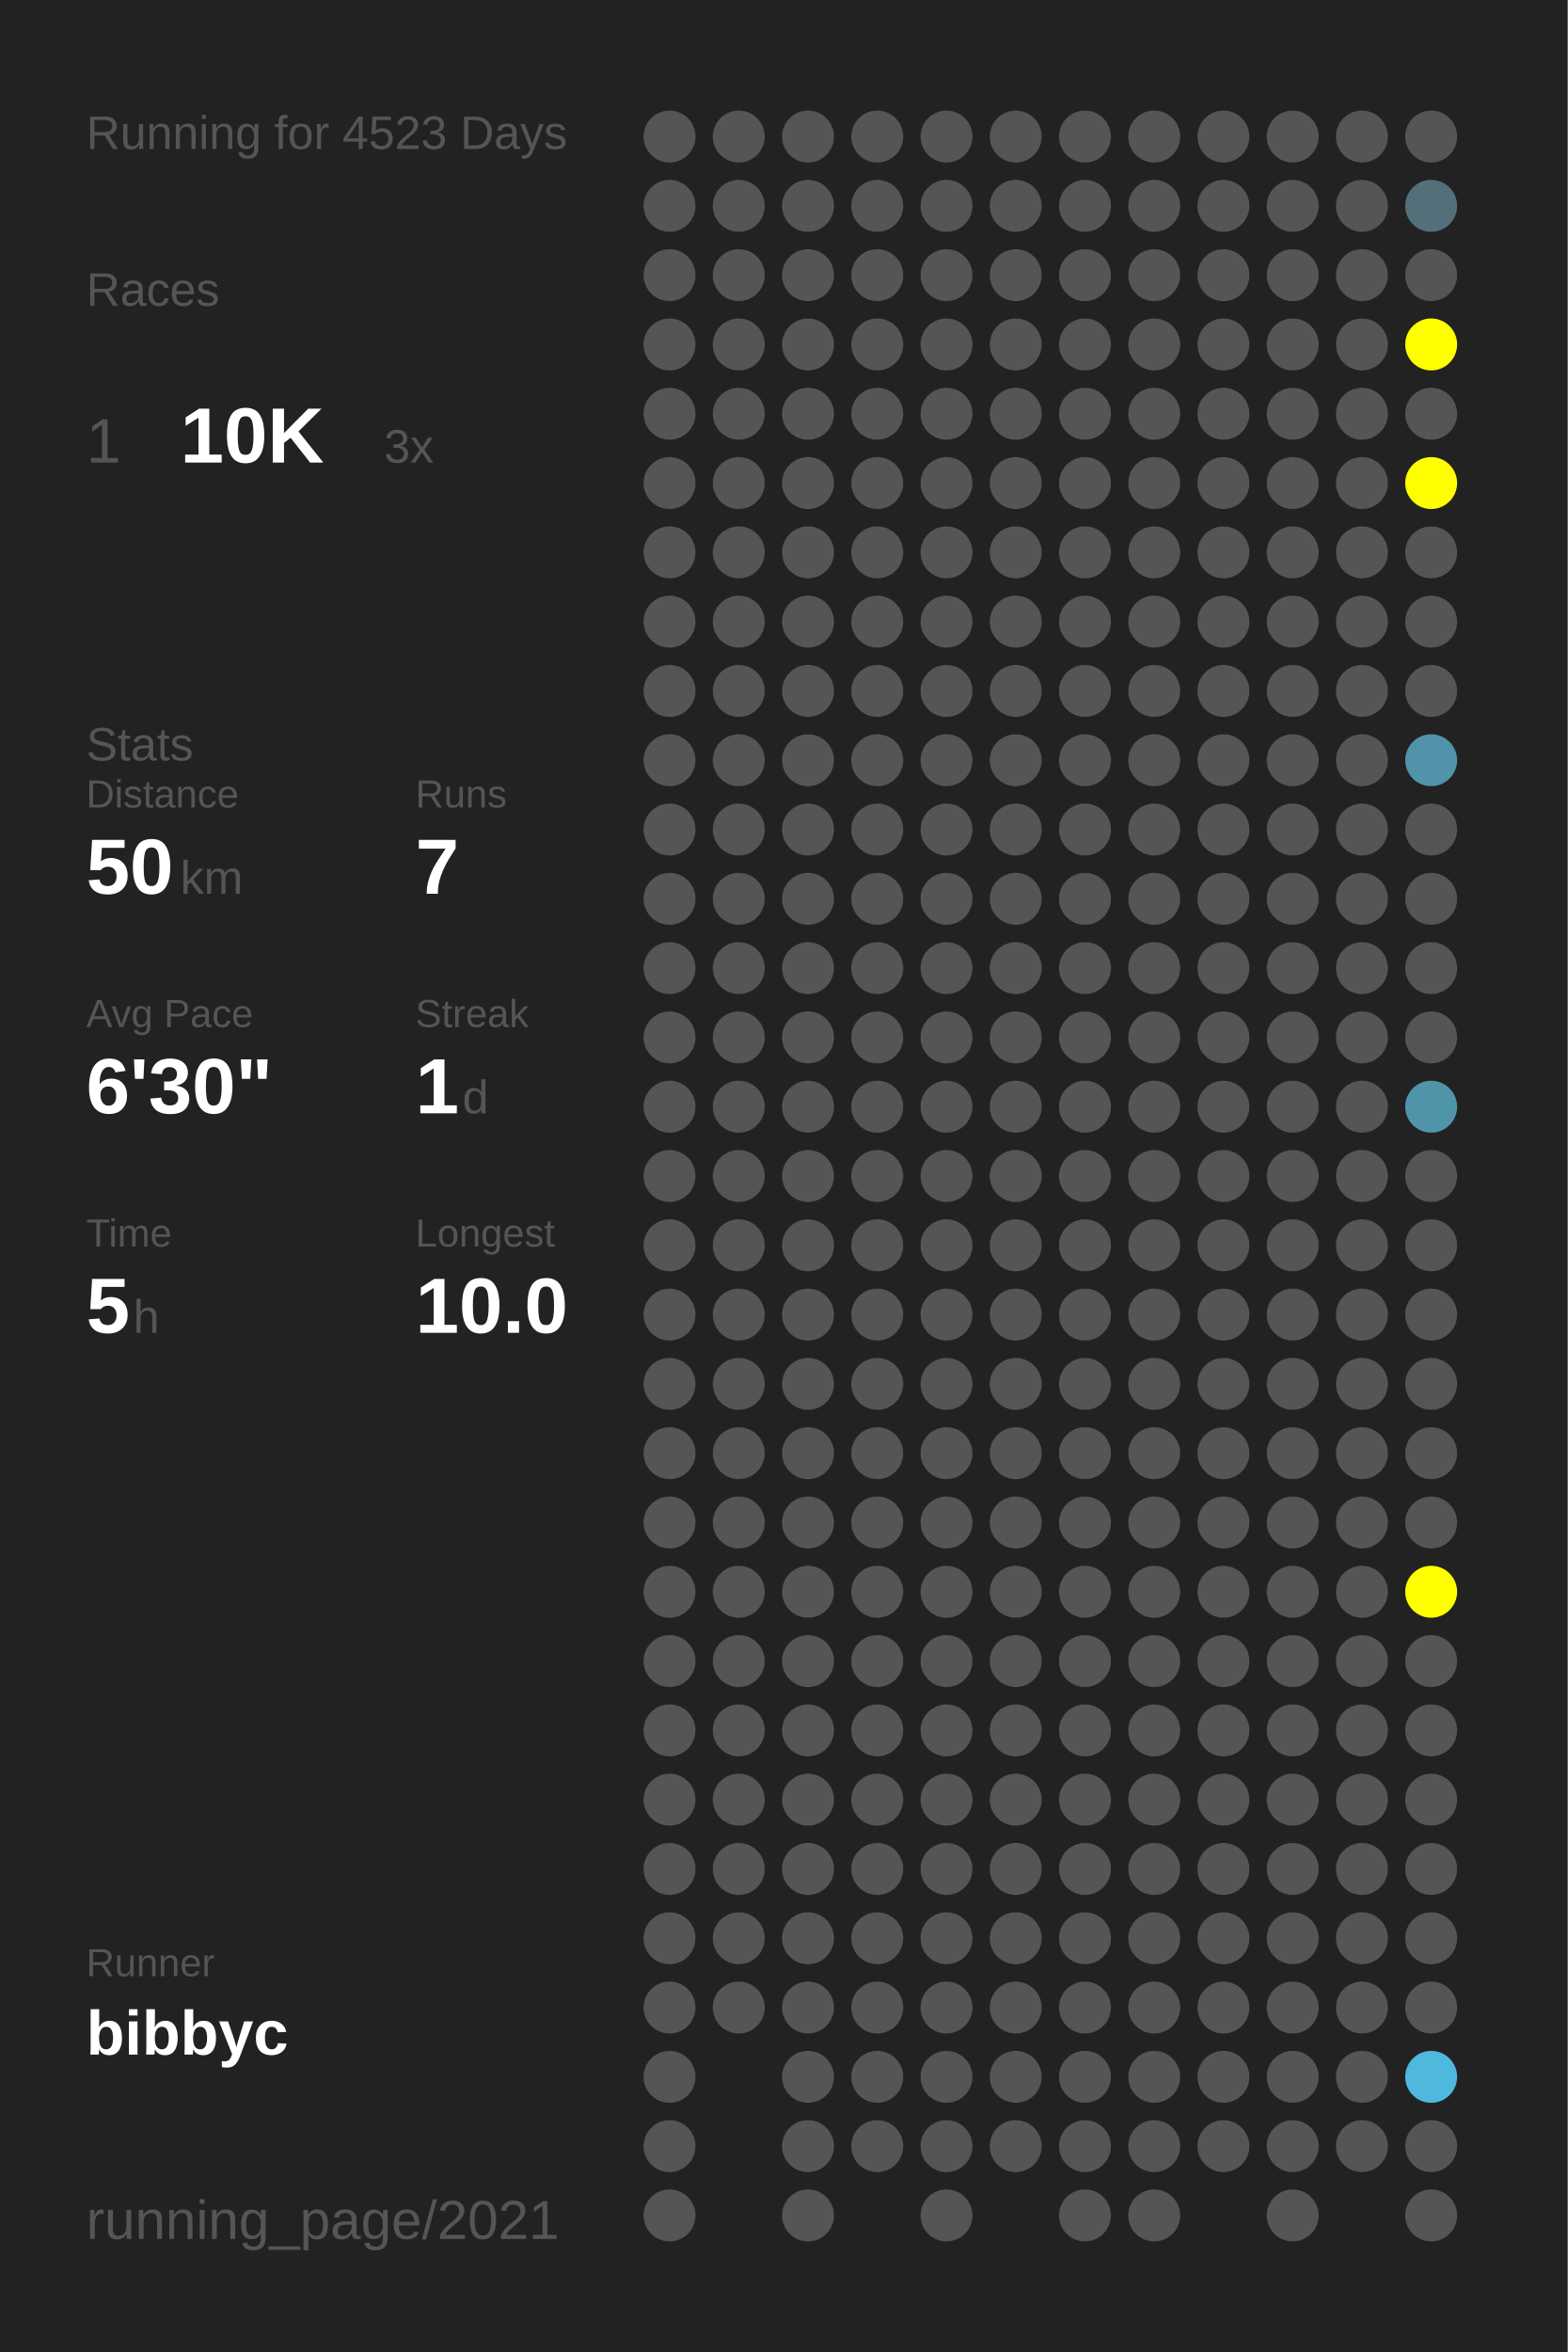
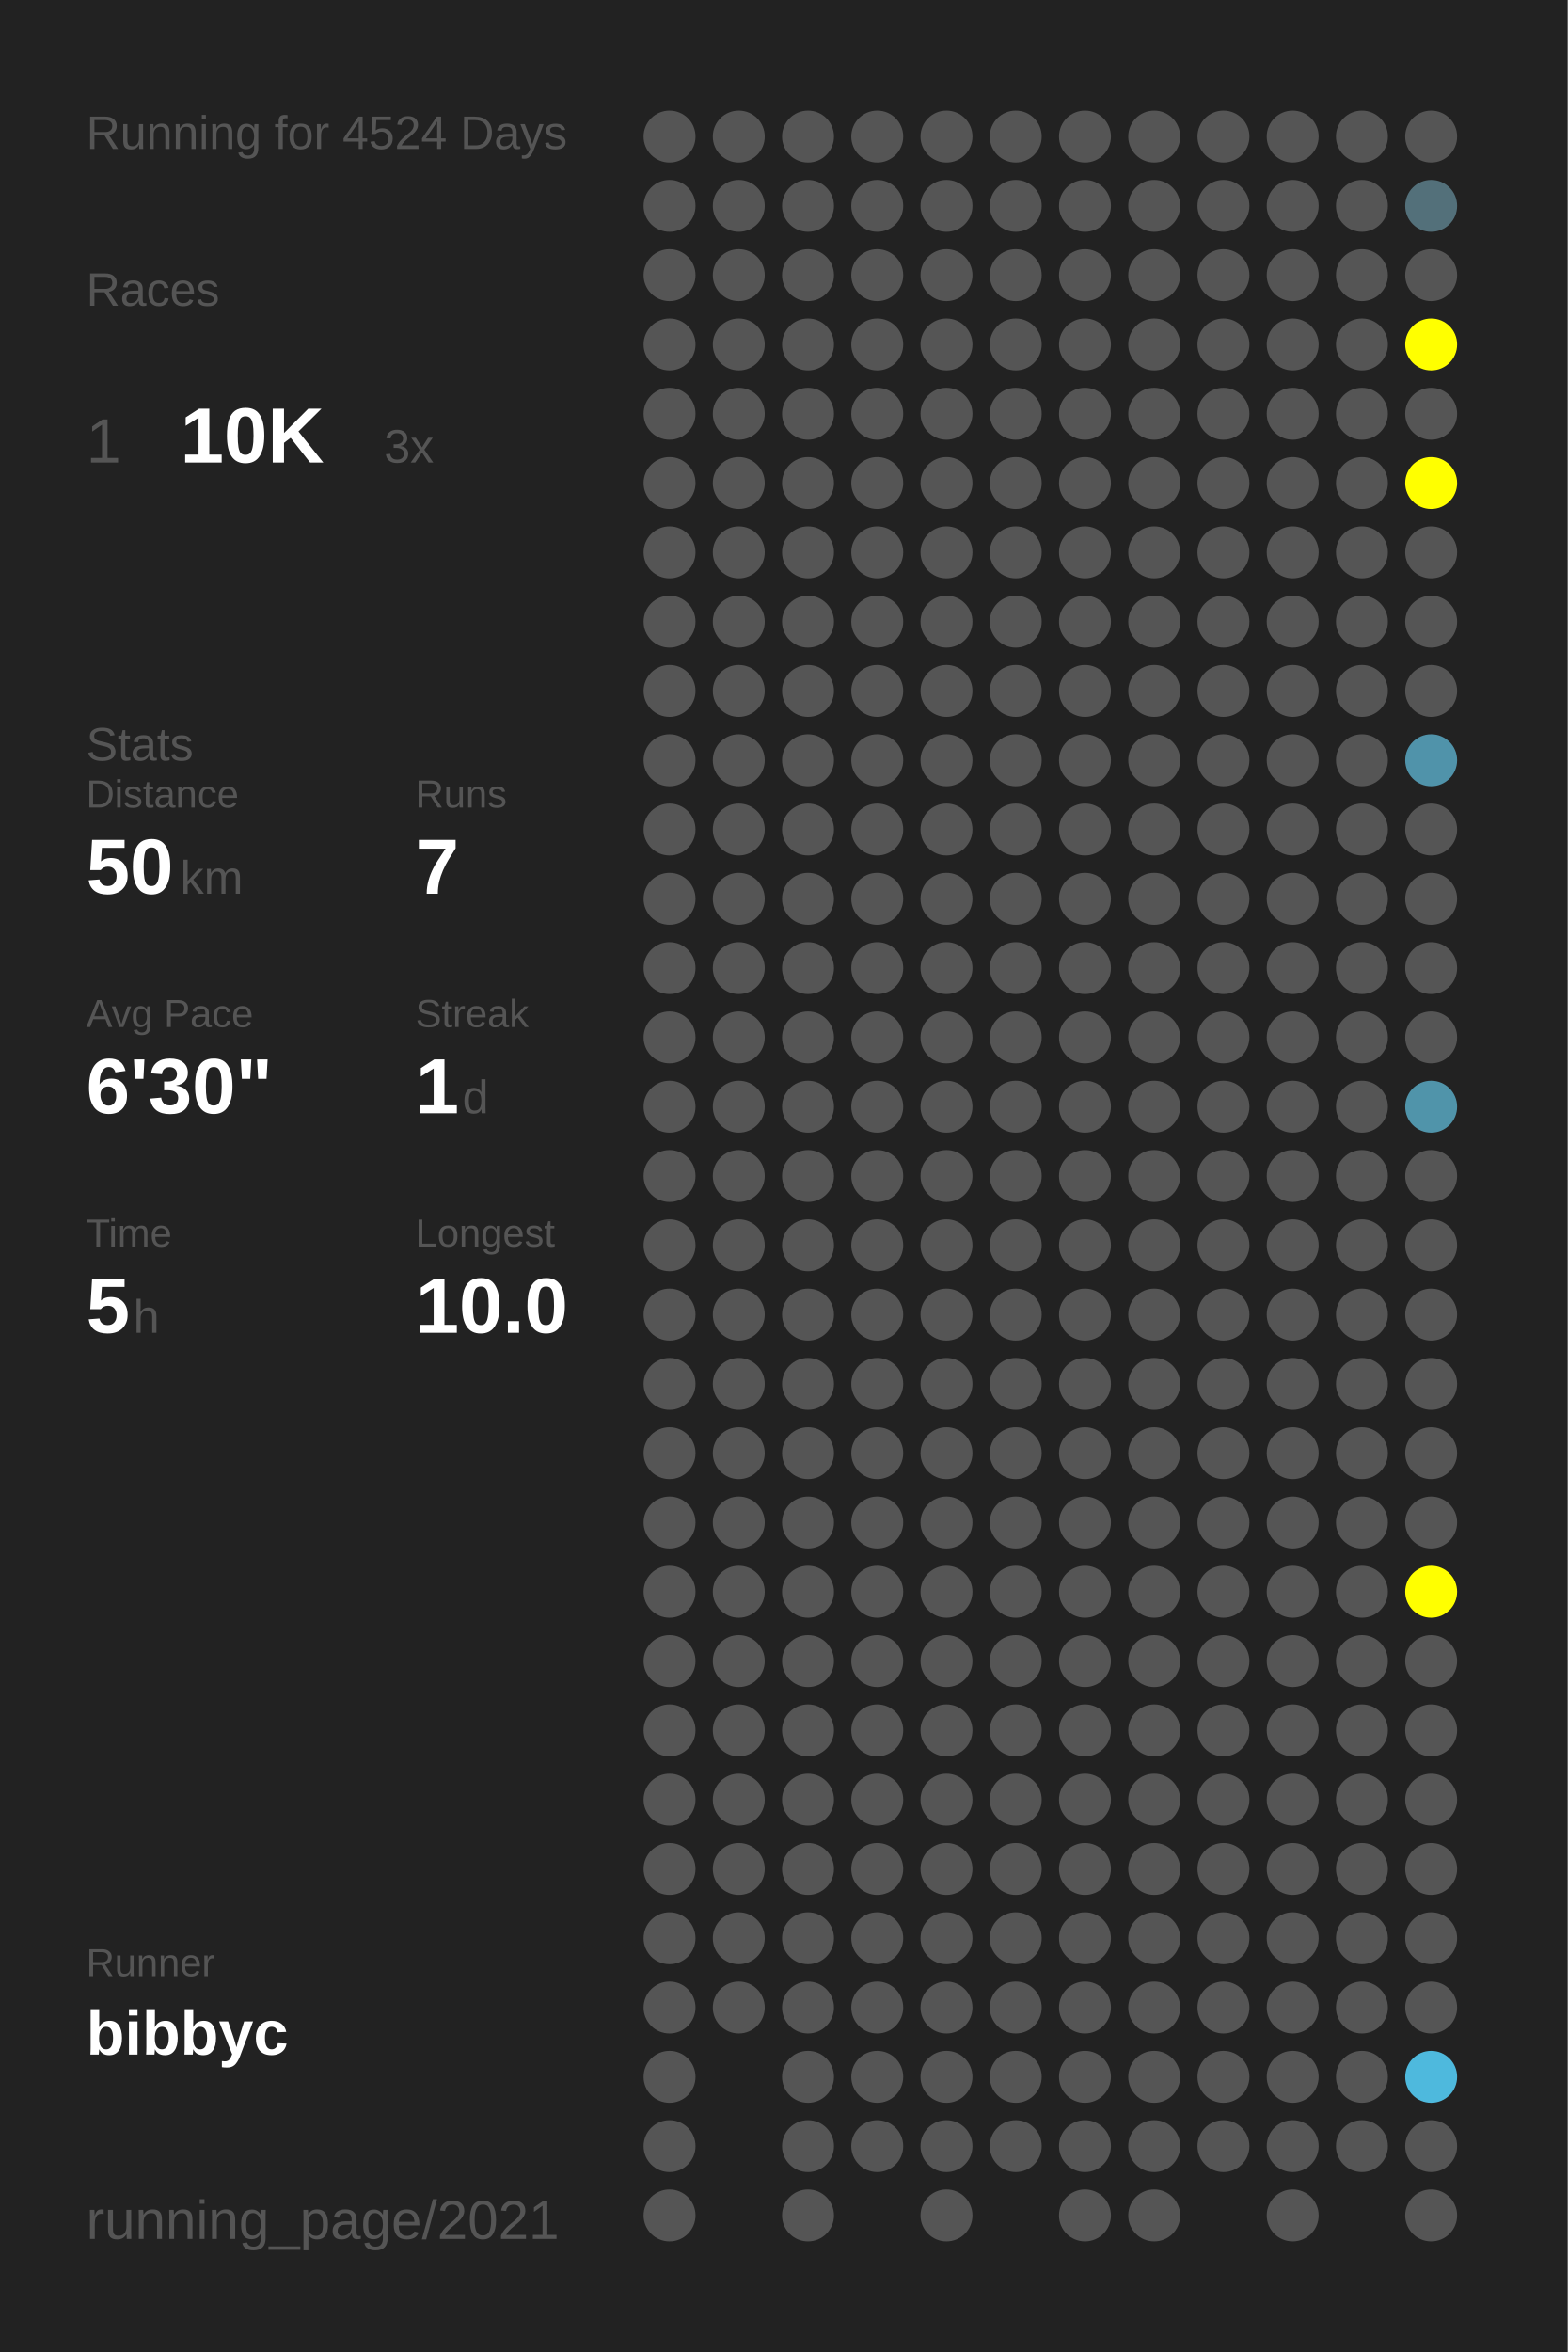
<svg xmlns="http://www.w3.org/2000/svg" baseProfile="full" height="300mm" version="1.1" viewBox="0,0,200,300" width="200mm">
  <defs />
  <rect fill="#222222" height="300" width="200" x="0" y="0" />
-   <text fill="#555555" style="font-size:6px; font-family:Arial;" x="11" y="19">Running for 4523 Days</text>
+   <text fill="#555555" style="font-size:6px; font-family:Arial;" x="11" y="19">Running for 4524 Days</text>
  <text fill="#555555" style="font-size:6px; font-family:Arial;" x="11" y="39">Races</text>
  <text fill="#555555" style="font-size:8px; font-family:Arial;" x="11" y="59">1</text>
  <text fill="#FFFFFF" style="font-size:10px; font-family:Arial; font-weight:bold;" x="23" y="59">10K</text>
  <text fill="#555555" style="font-size:6px; font-family:Arial;" x="49" y="59">3x</text>
  <text fill="#555555" style="font-size:6px; font-family:Arial;" x="11" y="97">Stats</text>
  <text fill="#555555" style="font-size:5px; font-family:Arial;" x="11" y="103">Distance</text>
  <text fill="#FFFFFF" style="font-size:10px; font-family:Arial; font-weight:bold;" x="11" y="114">50</text>
  <text fill="#555555" style="font-size:6px; font-family:Arial;" x="23" y="114">km</text>
  <text fill="#555555" style="font-size:5px; font-family:Arial;" x="53" y="103">Runs</text>
  <text fill="#FFFFFF" style="font-size:10px; font-family:Arial; font-weight:bold;" x="53" y="114">7</text>
  <text fill="#555555" style="font-size:5px; font-family:Arial;" x="11" y="131">Avg Pace</text>
  <text fill="#FFFFFF" style="font-size:10px; font-family:Arial; font-weight:bold;" x="11" y="142">6'30"</text>
  <text fill="#555555" style="font-size:5px; font-family:Arial;" x="53" y="131">Streak</text>
  <text fill="#FFFFFF" style="font-size:10px; font-family:Arial; font-weight:bold;" x="53" y="142">1</text>
  <text fill="#555555" style="font-size:6px; font-family:Arial;" x="59" y="142">d</text>
  <text fill="#555555" style="font-size:5px; font-family:Arial;" x="11" y="159">Time</text>
  <text fill="#FFFFFF" style="font-size:10px; font-family:Arial; font-weight:bold;" x="11" y="170">5</text>
  <text fill="#555555" style="font-size:6px; font-family:Arial;" x="17" y="170">h</text>
  <text fill="#555555" style="font-size:5px; font-family:Arial;" x="53" y="159">Longest</text>
  <text fill="#FFFFFF" style="font-size:10px; font-family:Arial; font-weight:bold;" x="53" y="170">10.0</text>
  <text fill="#555555" style="font-size:5px; font-family:Arial;" x="11" y="252.065">Runner</text>
  <text fill="#FFFFFF" style="font-size:8px; font-family:Arial; font-weight:bold;" x="11" y="262.065">bibbyc</text>
  <text fill="#555555" style="font-size:7px; font-family:Arial;" x="11" y="285.581">running_page/2021</text>
  <circle cx="85.417" cy="17.419" fill="#555555" r="3.312" />
  <circle cx="85.417" cy="26.258" fill="#555555" r="3.312" />
  <circle cx="85.417" cy="35.097" fill="#555555" r="3.312" />
  <circle cx="85.417" cy="43.935" fill="#555555" r="3.312" />
  <circle cx="85.417" cy="52.774" fill="#555555" r="3.312" />
  <circle cx="85.417" cy="61.613" fill="#555555" r="3.312" />
  <circle cx="85.417" cy="70.452" fill="#555555" r="3.312" />
  <circle cx="85.417" cy="79.29" fill="#555555" r="3.312" />
  <circle cx="85.417" cy="88.129" fill="#555555" r="3.312" />
  <circle cx="85.417" cy="96.968" fill="#555555" r="3.312" />
  <circle cx="85.417" cy="105.806" fill="#555555" r="3.312" />
  <circle cx="85.417" cy="114.645" fill="#555555" r="3.312" />
  <circle cx="85.417" cy="123.484" fill="#555555" r="3.312" />
  <circle cx="85.417" cy="132.323" fill="#555555" r="3.312" />
  <circle cx="85.417" cy="141.161" fill="#555555" r="3.312" />
  <circle cx="85.417" cy="150" fill="#555555" r="3.312" />
  <circle cx="85.417" cy="158.839" fill="#555555" r="3.312" />
  <circle cx="85.417" cy="167.677" fill="#555555" r="3.312" />
  <circle cx="85.417" cy="176.516" fill="#555555" r="3.312" />
  <circle cx="85.417" cy="185.355" fill="#555555" r="3.312" />
  <circle cx="85.417" cy="194.194" fill="#555555" r="3.312" />
  <circle cx="85.417" cy="203.032" fill="#555555" r="3.312" />
  <circle cx="85.417" cy="211.871" fill="#555555" r="3.312" />
  <circle cx="85.417" cy="220.71" fill="#555555" r="3.312" />
  <circle cx="85.417" cy="229.548" fill="#555555" r="3.312" />
  <circle cx="85.417" cy="238.387" fill="#555555" r="3.312" />
  <circle cx="85.417" cy="247.226" fill="#555555" r="3.312" />
  <circle cx="85.417" cy="256.065" fill="#555555" r="3.312" />
  <circle cx="85.417" cy="264.903" fill="#555555" r="3.312" />
  <circle cx="85.417" cy="273.742" fill="#555555" r="3.312" />
  <circle cx="85.417" cy="282.581" fill="#555555" r="3.312" />
  <circle cx="94.25" cy="17.419" fill="#555555" r="3.312" />
  <circle cx="94.25" cy="26.258" fill="#555555" r="3.312" />
  <circle cx="94.25" cy="35.097" fill="#555555" r="3.312" />
  <circle cx="94.25" cy="43.935" fill="#555555" r="3.312" />
  <circle cx="94.25" cy="52.774" fill="#555555" r="3.312" />
  <circle cx="94.25" cy="61.613" fill="#555555" r="3.312" />
  <circle cx="94.25" cy="70.452" fill="#555555" r="3.312" />
  <circle cx="94.25" cy="79.29" fill="#555555" r="3.312" />
  <circle cx="94.25" cy="88.129" fill="#555555" r="3.312" />
  <circle cx="94.25" cy="96.968" fill="#555555" r="3.312" />
  <circle cx="94.25" cy="105.806" fill="#555555" r="3.312" />
  <circle cx="94.25" cy="114.645" fill="#555555" r="3.312" />
  <circle cx="94.25" cy="123.484" fill="#555555" r="3.312" />
  <circle cx="94.25" cy="132.323" fill="#555555" r="3.312" />
  <circle cx="94.25" cy="141.161" fill="#555555" r="3.312" />
  <circle cx="94.25" cy="150" fill="#555555" r="3.312" />
  <circle cx="94.25" cy="158.839" fill="#555555" r="3.312" />
  <circle cx="94.25" cy="167.677" fill="#555555" r="3.312" />
  <circle cx="94.25" cy="176.516" fill="#555555" r="3.312" />
  <circle cx="94.25" cy="185.355" fill="#555555" r="3.312" />
  <circle cx="94.25" cy="194.194" fill="#555555" r="3.312" />
  <circle cx="94.25" cy="203.032" fill="#555555" r="3.312" />
  <circle cx="94.25" cy="211.871" fill="#555555" r="3.312" />
  <circle cx="94.25" cy="220.71" fill="#555555" r="3.312" />
  <circle cx="94.25" cy="229.548" fill="#555555" r="3.312" />
  <circle cx="94.25" cy="238.387" fill="#555555" r="3.312" />
  <circle cx="94.25" cy="247.226" fill="#555555" r="3.312" />
  <circle cx="94.25" cy="256.065" fill="#555555" r="3.312" />
  <circle cx="103.083" cy="17.419" fill="#555555" r="3.312" />
  <circle cx="103.083" cy="26.258" fill="#555555" r="3.312" />
  <circle cx="103.083" cy="35.097" fill="#555555" r="3.312" />
  <circle cx="103.083" cy="43.935" fill="#555555" r="3.312" />
  <circle cx="103.083" cy="52.774" fill="#555555" r="3.312" />
  <circle cx="103.083" cy="61.613" fill="#555555" r="3.312" />
  <circle cx="103.083" cy="70.452" fill="#555555" r="3.312" />
  <circle cx="103.083" cy="79.29" fill="#555555" r="3.312" />
  <circle cx="103.083" cy="88.129" fill="#555555" r="3.312" />
  <circle cx="103.083" cy="96.968" fill="#555555" r="3.312" />
  <circle cx="103.083" cy="105.806" fill="#555555" r="3.312" />
  <circle cx="103.083" cy="114.645" fill="#555555" r="3.312" />
  <circle cx="103.083" cy="123.484" fill="#555555" r="3.312" />
  <circle cx="103.083" cy="132.323" fill="#555555" r="3.312" />
  <circle cx="103.083" cy="141.161" fill="#555555" r="3.312" />
  <circle cx="103.083" cy="150" fill="#555555" r="3.312" />
  <circle cx="103.083" cy="158.839" fill="#555555" r="3.312" />
  <circle cx="103.083" cy="167.677" fill="#555555" r="3.312" />
  <circle cx="103.083" cy="176.516" fill="#555555" r="3.312" />
  <circle cx="103.083" cy="185.355" fill="#555555" r="3.312" />
  <circle cx="103.083" cy="194.194" fill="#555555" r="3.312" />
  <circle cx="103.083" cy="203.032" fill="#555555" r="3.312" />
  <circle cx="103.083" cy="211.871" fill="#555555" r="3.312" />
  <circle cx="103.083" cy="220.71" fill="#555555" r="3.312" />
  <circle cx="103.083" cy="229.548" fill="#555555" r="3.312" />
  <circle cx="103.083" cy="238.387" fill="#555555" r="3.312" />
  <circle cx="103.083" cy="247.226" fill="#555555" r="3.312" />
  <circle cx="103.083" cy="256.065" fill="#555555" r="3.312" />
  <circle cx="103.083" cy="264.903" fill="#555555" r="3.312" />
  <circle cx="103.083" cy="273.742" fill="#555555" r="3.312" />
  <circle cx="103.083" cy="282.581" fill="#555555" r="3.312" />
  <circle cx="111.917" cy="17.419" fill="#555555" r="3.312" />
  <circle cx="111.917" cy="26.258" fill="#555555" r="3.312" />
  <circle cx="111.917" cy="35.097" fill="#555555" r="3.312" />
  <circle cx="111.917" cy="43.935" fill="#555555" r="3.312" />
  <circle cx="111.917" cy="52.774" fill="#555555" r="3.312" />
  <circle cx="111.917" cy="61.613" fill="#555555" r="3.312" />
  <circle cx="111.917" cy="70.452" fill="#555555" r="3.312" />
  <circle cx="111.917" cy="79.29" fill="#555555" r="3.312" />
  <circle cx="111.917" cy="88.129" fill="#555555" r="3.312" />
  <circle cx="111.917" cy="96.968" fill="#555555" r="3.312" />
  <circle cx="111.917" cy="105.806" fill="#555555" r="3.312" />
  <circle cx="111.917" cy="114.645" fill="#555555" r="3.312" />
  <circle cx="111.917" cy="123.484" fill="#555555" r="3.312" />
  <circle cx="111.917" cy="132.323" fill="#555555" r="3.312" />
  <circle cx="111.917" cy="141.161" fill="#555555" r="3.312" />
  <circle cx="111.917" cy="150" fill="#555555" r="3.312" />
  <circle cx="111.917" cy="158.839" fill="#555555" r="3.312" />
  <circle cx="111.917" cy="167.677" fill="#555555" r="3.312" />
  <circle cx="111.917" cy="176.516" fill="#555555" r="3.312" />
  <circle cx="111.917" cy="185.355" fill="#555555" r="3.312" />
  <circle cx="111.917" cy="194.194" fill="#555555" r="3.312" />
  <circle cx="111.917" cy="203.032" fill="#555555" r="3.312" />
  <circle cx="111.917" cy="211.871" fill="#555555" r="3.312" />
  <circle cx="111.917" cy="220.71" fill="#555555" r="3.312" />
  <circle cx="111.917" cy="229.548" fill="#555555" r="3.312" />
  <circle cx="111.917" cy="238.387" fill="#555555" r="3.312" />
  <circle cx="111.917" cy="247.226" fill="#555555" r="3.312" />
  <circle cx="111.917" cy="256.065" fill="#555555" r="3.312" />
  <circle cx="111.917" cy="264.903" fill="#555555" r="3.312" />
  <circle cx="111.917" cy="273.742" fill="#555555" r="3.312" />
  <circle cx="120.75" cy="17.419" fill="#555555" r="3.312" />
  <circle cx="120.75" cy="26.258" fill="#555555" r="3.312" />
  <circle cx="120.75" cy="35.097" fill="#555555" r="3.312" />
  <circle cx="120.75" cy="43.935" fill="#555555" r="3.312" />
  <circle cx="120.75" cy="52.774" fill="#555555" r="3.312" />
  <circle cx="120.75" cy="61.613" fill="#555555" r="3.312" />
  <circle cx="120.75" cy="70.452" fill="#555555" r="3.312" />
  <circle cx="120.75" cy="79.29" fill="#555555" r="3.312" />
  <circle cx="120.75" cy="88.129" fill="#555555" r="3.312" />
  <circle cx="120.75" cy="96.968" fill="#555555" r="3.312" />
  <circle cx="120.75" cy="105.806" fill="#555555" r="3.312" />
  <circle cx="120.75" cy="114.645" fill="#555555" r="3.312" />
  <circle cx="120.75" cy="123.484" fill="#555555" r="3.312" />
  <circle cx="120.75" cy="132.323" fill="#555555" r="3.312" />
  <circle cx="120.75" cy="141.161" fill="#555555" r="3.312" />
  <circle cx="120.75" cy="150" fill="#555555" r="3.312" />
  <circle cx="120.75" cy="158.839" fill="#555555" r="3.312" />
  <circle cx="120.75" cy="167.677" fill="#555555" r="3.312" />
  <circle cx="120.75" cy="176.516" fill="#555555" r="3.312" />
  <circle cx="120.75" cy="185.355" fill="#555555" r="3.312" />
  <circle cx="120.75" cy="194.194" fill="#555555" r="3.312" />
  <circle cx="120.75" cy="203.032" fill="#555555" r="3.312" />
  <circle cx="120.75" cy="211.871" fill="#555555" r="3.312" />
  <circle cx="120.75" cy="220.71" fill="#555555" r="3.312" />
  <circle cx="120.75" cy="229.548" fill="#555555" r="3.312" />
  <circle cx="120.75" cy="238.387" fill="#555555" r="3.312" />
  <circle cx="120.75" cy="247.226" fill="#555555" r="3.312" />
  <circle cx="120.75" cy="256.065" fill="#555555" r="3.312" />
  <circle cx="120.75" cy="264.903" fill="#555555" r="3.312" />
  <circle cx="120.75" cy="273.742" fill="#555555" r="3.312" />
  <circle cx="120.75" cy="282.581" fill="#555555" r="3.312" />
  <circle cx="129.583" cy="17.419" fill="#555555" r="3.312" />
  <circle cx="129.583" cy="26.258" fill="#555555" r="3.312" />
  <circle cx="129.583" cy="35.097" fill="#555555" r="3.312" />
  <circle cx="129.583" cy="43.935" fill="#555555" r="3.312" />
  <circle cx="129.583" cy="52.774" fill="#555555" r="3.312" />
  <circle cx="129.583" cy="61.613" fill="#555555" r="3.312" />
  <circle cx="129.583" cy="70.452" fill="#555555" r="3.312" />
  <circle cx="129.583" cy="79.29" fill="#555555" r="3.312" />
  <circle cx="129.583" cy="88.129" fill="#555555" r="3.312" />
  <circle cx="129.583" cy="96.968" fill="#555555" r="3.312" />
  <circle cx="129.583" cy="105.806" fill="#555555" r="3.312" />
  <circle cx="129.583" cy="114.645" fill="#555555" r="3.312" />
  <circle cx="129.583" cy="123.484" fill="#555555" r="3.312" />
  <circle cx="129.583" cy="132.323" fill="#555555" r="3.312" />
  <circle cx="129.583" cy="141.161" fill="#555555" r="3.312" />
  <circle cx="129.583" cy="150" fill="#555555" r="3.312" />
  <circle cx="129.583" cy="158.839" fill="#555555" r="3.312" />
  <circle cx="129.583" cy="167.677" fill="#555555" r="3.312" />
  <circle cx="129.583" cy="176.516" fill="#555555" r="3.312" />
  <circle cx="129.583" cy="185.355" fill="#555555" r="3.312" />
  <circle cx="129.583" cy="194.194" fill="#555555" r="3.312" />
  <circle cx="129.583" cy="203.032" fill="#555555" r="3.312" />
  <circle cx="129.583" cy="211.871" fill="#555555" r="3.312" />
  <circle cx="129.583" cy="220.71" fill="#555555" r="3.312" />
  <circle cx="129.583" cy="229.548" fill="#555555" r="3.312" />
  <circle cx="129.583" cy="238.387" fill="#555555" r="3.312" />
  <circle cx="129.583" cy="247.226" fill="#555555" r="3.312" />
  <circle cx="129.583" cy="256.065" fill="#555555" r="3.312" />
  <circle cx="129.583" cy="264.903" fill="#555555" r="3.312" />
  <circle cx="129.583" cy="273.742" fill="#555555" r="3.312" />
  <circle cx="138.417" cy="17.419" fill="#555555" r="3.312" />
  <circle cx="138.417" cy="26.258" fill="#555555" r="3.312" />
  <circle cx="138.417" cy="35.097" fill="#555555" r="3.312" />
  <circle cx="138.417" cy="43.935" fill="#555555" r="3.312" />
  <circle cx="138.417" cy="52.774" fill="#555555" r="3.312" />
  <circle cx="138.417" cy="61.613" fill="#555555" r="3.312" />
  <circle cx="138.417" cy="70.452" fill="#555555" r="3.312" />
  <circle cx="138.417" cy="79.29" fill="#555555" r="3.312" />
  <circle cx="138.417" cy="88.129" fill="#555555" r="3.312" />
  <circle cx="138.417" cy="96.968" fill="#555555" r="3.312" />
  <circle cx="138.417" cy="105.806" fill="#555555" r="3.312" />
  <circle cx="138.417" cy="114.645" fill="#555555" r="3.312" />
  <circle cx="138.417" cy="123.484" fill="#555555" r="3.312" />
  <circle cx="138.417" cy="132.323" fill="#555555" r="3.312" />
  <circle cx="138.417" cy="141.161" fill="#555555" r="3.312" />
  <circle cx="138.417" cy="150" fill="#555555" r="3.312" />
  <circle cx="138.417" cy="158.839" fill="#555555" r="3.312" />
  <circle cx="138.417" cy="167.677" fill="#555555" r="3.312" />
  <circle cx="138.417" cy="176.516" fill="#555555" r="3.312" />
  <circle cx="138.417" cy="185.355" fill="#555555" r="3.312" />
  <circle cx="138.417" cy="194.194" fill="#555555" r="3.312" />
  <circle cx="138.417" cy="203.032" fill="#555555" r="3.312" />
  <circle cx="138.417" cy="211.871" fill="#555555" r="3.312" />
  <circle cx="138.417" cy="220.71" fill="#555555" r="3.312" />
  <circle cx="138.417" cy="229.548" fill="#555555" r="3.312" />
  <circle cx="138.417" cy="238.387" fill="#555555" r="3.312" />
  <circle cx="138.417" cy="247.226" fill="#555555" r="3.312" />
  <circle cx="138.417" cy="256.065" fill="#555555" r="3.312" />
  <circle cx="138.417" cy="264.903" fill="#555555" r="3.312" />
  <circle cx="138.417" cy="273.742" fill="#555555" r="3.312" />
  <circle cx="138.417" cy="282.581" fill="#555555" r="3.312" />
  <circle cx="147.25" cy="17.419" fill="#555555" r="3.312" />
  <circle cx="147.25" cy="26.258" fill="#555555" r="3.312" />
  <circle cx="147.25" cy="35.097" fill="#555555" r="3.312" />
  <circle cx="147.25" cy="43.935" fill="#555555" r="3.312" />
  <circle cx="147.25" cy="52.774" fill="#555555" r="3.312" />
  <circle cx="147.25" cy="61.613" fill="#555555" r="3.312" />
  <circle cx="147.25" cy="70.452" fill="#555555" r="3.312" />
  <circle cx="147.25" cy="79.29" fill="#555555" r="3.312" />
  <circle cx="147.25" cy="88.129" fill="#555555" r="3.312" />
  <circle cx="147.25" cy="96.968" fill="#555555" r="3.312" />
  <circle cx="147.25" cy="105.806" fill="#555555" r="3.312" />
  <circle cx="147.25" cy="114.645" fill="#555555" r="3.312" />
  <circle cx="147.25" cy="123.484" fill="#555555" r="3.312" />
  <circle cx="147.25" cy="132.323" fill="#555555" r="3.312" />
  <circle cx="147.25" cy="141.161" fill="#555555" r="3.312" />
  <circle cx="147.25" cy="150" fill="#555555" r="3.312" />
  <circle cx="147.25" cy="158.839" fill="#555555" r="3.312" />
  <circle cx="147.25" cy="167.677" fill="#555555" r="3.312" />
  <circle cx="147.25" cy="176.516" fill="#555555" r="3.312" />
  <circle cx="147.25" cy="185.355" fill="#555555" r="3.312" />
  <circle cx="147.25" cy="194.194" fill="#555555" r="3.312" />
  <circle cx="147.25" cy="203.032" fill="#555555" r="3.312" />
  <circle cx="147.25" cy="211.871" fill="#555555" r="3.312" />
  <circle cx="147.25" cy="220.71" fill="#555555" r="3.312" />
  <circle cx="147.25" cy="229.548" fill="#555555" r="3.312" />
  <circle cx="147.25" cy="238.387" fill="#555555" r="3.312" />
  <circle cx="147.25" cy="247.226" fill="#555555" r="3.312" />
  <circle cx="147.25" cy="256.065" fill="#555555" r="3.312" />
  <circle cx="147.25" cy="264.903" fill="#555555" r="3.312" />
  <circle cx="147.25" cy="273.742" fill="#555555" r="3.312" />
  <circle cx="147.25" cy="282.581" fill="#555555" r="3.312" />
  <circle cx="156.083" cy="17.419" fill="#555555" r="3.312" />
  <circle cx="156.083" cy="26.258" fill="#555555" r="3.312" />
  <circle cx="156.083" cy="35.097" fill="#555555" r="3.312" />
  <circle cx="156.083" cy="43.935" fill="#555555" r="3.312" />
  <circle cx="156.083" cy="52.774" fill="#555555" r="3.312" />
  <circle cx="156.083" cy="61.613" fill="#555555" r="3.312" />
  <circle cx="156.083" cy="70.452" fill="#555555" r="3.312" />
  <circle cx="156.083" cy="79.29" fill="#555555" r="3.312" />
  <circle cx="156.083" cy="88.129" fill="#555555" r="3.312" />
  <circle cx="156.083" cy="96.968" fill="#555555" r="3.312" />
  <circle cx="156.083" cy="105.806" fill="#555555" r="3.312" />
  <circle cx="156.083" cy="114.645" fill="#555555" r="3.312" />
  <circle cx="156.083" cy="123.484" fill="#555555" r="3.312" />
  <circle cx="156.083" cy="132.323" fill="#555555" r="3.312" />
  <circle cx="156.083" cy="141.161" fill="#555555" r="3.312" />
  <circle cx="156.083" cy="150" fill="#555555" r="3.312" />
  <circle cx="156.083" cy="158.839" fill="#555555" r="3.312" />
  <circle cx="156.083" cy="167.677" fill="#555555" r="3.312" />
  <circle cx="156.083" cy="176.516" fill="#555555" r="3.312" />
  <circle cx="156.083" cy="185.355" fill="#555555" r="3.312" />
  <circle cx="156.083" cy="194.194" fill="#555555" r="3.312" />
  <circle cx="156.083" cy="203.032" fill="#555555" r="3.312" />
  <circle cx="156.083" cy="211.871" fill="#555555" r="3.312" />
  <circle cx="156.083" cy="220.71" fill="#555555" r="3.312" />
  <circle cx="156.083" cy="229.548" fill="#555555" r="3.312" />
  <circle cx="156.083" cy="238.387" fill="#555555" r="3.312" />
  <circle cx="156.083" cy="247.226" fill="#555555" r="3.312" />
  <circle cx="156.083" cy="256.065" fill="#555555" r="3.312" />
  <circle cx="156.083" cy="264.903" fill="#555555" r="3.312" />
  <circle cx="156.083" cy="273.742" fill="#555555" r="3.312" />
  <circle cx="164.917" cy="17.419" fill="#555555" r="3.312" />
  <circle cx="164.917" cy="26.258" fill="#555555" r="3.312" />
  <circle cx="164.917" cy="35.097" fill="#555555" r="3.312" />
  <circle cx="164.917" cy="43.935" fill="#555555" r="3.312" />
  <circle cx="164.917" cy="52.774" fill="#555555" r="3.312" />
  <circle cx="164.917" cy="61.613" fill="#555555" r="3.312" />
  <circle cx="164.917" cy="70.452" fill="#555555" r="3.312" />
  <circle cx="164.917" cy="79.29" fill="#555555" r="3.312" />
  <circle cx="164.917" cy="88.129" fill="#555555" r="3.312" />
  <circle cx="164.917" cy="96.968" fill="#555555" r="3.312" />
  <circle cx="164.917" cy="105.806" fill="#555555" r="3.312" />
  <circle cx="164.917" cy="114.645" fill="#555555" r="3.312" />
  <circle cx="164.917" cy="123.484" fill="#555555" r="3.312" />
  <circle cx="164.917" cy="132.323" fill="#555555" r="3.312" />
  <circle cx="164.917" cy="141.161" fill="#555555" r="3.312" />
  <circle cx="164.917" cy="150" fill="#555555" r="3.312" />
  <circle cx="164.917" cy="158.839" fill="#555555" r="3.312" />
  <circle cx="164.917" cy="167.677" fill="#555555" r="3.312" />
  <circle cx="164.917" cy="176.516" fill="#555555" r="3.312" />
  <circle cx="164.917" cy="185.355" fill="#555555" r="3.312" />
  <circle cx="164.917" cy="194.194" fill="#555555" r="3.312" />
  <circle cx="164.917" cy="203.032" fill="#555555" r="3.312" />
  <circle cx="164.917" cy="211.871" fill="#555555" r="3.312" />
  <circle cx="164.917" cy="220.71" fill="#555555" r="3.312" />
  <circle cx="164.917" cy="229.548" fill="#555555" r="3.312" />
  <circle cx="164.917" cy="238.387" fill="#555555" r="3.312" />
  <circle cx="164.917" cy="247.226" fill="#555555" r="3.312" />
  <circle cx="164.917" cy="256.065" fill="#555555" r="3.312" />
  <circle cx="164.917" cy="264.903" fill="#555555" r="3.312" />
  <circle cx="164.917" cy="273.742" fill="#555555" r="3.312" />
  <circle cx="164.917" cy="282.581" fill="#555555" r="3.312" />
  <circle cx="173.75" cy="17.419" fill="#555555" r="3.312" />
  <circle cx="173.75" cy="26.258" fill="#555555" r="3.312" />
  <circle cx="173.75" cy="35.097" fill="#555555" r="3.312" />
  <circle cx="173.75" cy="43.935" fill="#555555" r="3.312" />
  <circle cx="173.75" cy="52.774" fill="#555555" r="3.312" />
  <circle cx="173.75" cy="61.613" fill="#555555" r="3.312" />
  <circle cx="173.75" cy="70.452" fill="#555555" r="3.312" />
  <circle cx="173.75" cy="79.29" fill="#555555" r="3.312" />
  <circle cx="173.75" cy="88.129" fill="#555555" r="3.312" />
  <circle cx="173.75" cy="96.968" fill="#555555" r="3.312" />
  <circle cx="173.75" cy="105.806" fill="#555555" r="3.312" />
  <circle cx="173.75" cy="114.645" fill="#555555" r="3.312" />
  <circle cx="173.75" cy="123.484" fill="#555555" r="3.312" />
  <circle cx="173.75" cy="132.323" fill="#555555" r="3.312" />
  <circle cx="173.75" cy="141.161" fill="#555555" r="3.312" />
  <circle cx="173.75" cy="150" fill="#555555" r="3.312" />
  <circle cx="173.75" cy="158.839" fill="#555555" r="3.312" />
  <circle cx="173.75" cy="167.677" fill="#555555" r="3.312" />
  <circle cx="173.75" cy="176.516" fill="#555555" r="3.312" />
  <circle cx="173.75" cy="185.355" fill="#555555" r="3.312" />
  <circle cx="173.75" cy="194.194" fill="#555555" r="3.312" />
  <circle cx="173.75" cy="203.032" fill="#555555" r="3.312" />
  <circle cx="173.75" cy="211.871" fill="#555555" r="3.312" />
  <circle cx="173.75" cy="220.71" fill="#555555" r="3.312" />
  <circle cx="173.75" cy="229.548" fill="#555555" r="3.312" />
  <circle cx="173.75" cy="238.387" fill="#555555" r="3.312" />
  <circle cx="173.75" cy="247.226" fill="#555555" r="3.312" />
  <circle cx="173.75" cy="256.065" fill="#555555" r="3.312" />
  <circle cx="173.75" cy="264.903" fill="#555555" r="3.312" />
  <circle cx="173.75" cy="273.742" fill="#555555" r="3.312" />
  <circle cx="182.583" cy="17.419" fill="#555555" r="3.312" />
  <circle cx="182.583" cy="26.258" fill="#53707a" r="3.312" />
  <circle cx="182.583" cy="35.097" fill="#555555" r="3.312" />
  <circle cx="182.583" cy="43.935" fill="#FFFF00" r="3.312" />
  <circle cx="182.583" cy="52.774" fill="#555555" r="3.312" />
  <circle cx="182.583" cy="61.613" fill="#FFFF00" r="3.312" />
  <circle cx="182.583" cy="70.452" fill="#555555" r="3.312" />
  <circle cx="182.583" cy="79.29" fill="#555555" r="3.312" />
  <circle cx="182.583" cy="88.129" fill="#555555" r="3.312" />
  <circle cx="182.583" cy="96.968" fill="#5093aa" r="3.312" />
  <circle cx="182.583" cy="105.806" fill="#555555" r="3.312" />
  <circle cx="182.583" cy="114.645" fill="#555555" r="3.312" />
  <circle cx="182.583" cy="123.484" fill="#555555" r="3.312" />
  <circle cx="182.583" cy="132.323" fill="#555555" r="3.312" />
  <circle cx="182.583" cy="141.161" fill="#5094aa" r="3.312" />
  <circle cx="182.583" cy="150" fill="#555555" r="3.312" />
  <circle cx="182.583" cy="158.839" fill="#555555" r="3.312" />
  <circle cx="182.583" cy="167.677" fill="#555555" r="3.312" />
  <circle cx="182.583" cy="176.516" fill="#555555" r="3.312" />
  <circle cx="182.583" cy="185.355" fill="#555555" r="3.312" />
  <circle cx="182.583" cy="194.194" fill="#555555" r="3.312" />
  <circle cx="182.583" cy="203.032" fill="#FFFF00" r="3.312" />
  <circle cx="182.583" cy="211.871" fill="#555555" r="3.312" />
  <circle cx="182.583" cy="220.71" fill="#555555" r="3.312" />
  <circle cx="182.583" cy="229.548" fill="#555555" r="3.312" />
  <circle cx="182.583" cy="238.387" fill="#555555" r="3.312" />
  <circle cx="182.583" cy="247.226" fill="#555555" r="3.312" />
  <circle cx="182.583" cy="256.065" fill="#555555" r="3.312" />
  <circle cx="182.583" cy="264.903" fill="#4eb9dd" r="3.312" />
  <circle cx="182.583" cy="273.742" fill="#555555" r="3.312" />
  <circle cx="182.583" cy="282.581" fill="#555555" r="3.312" />
</svg>
